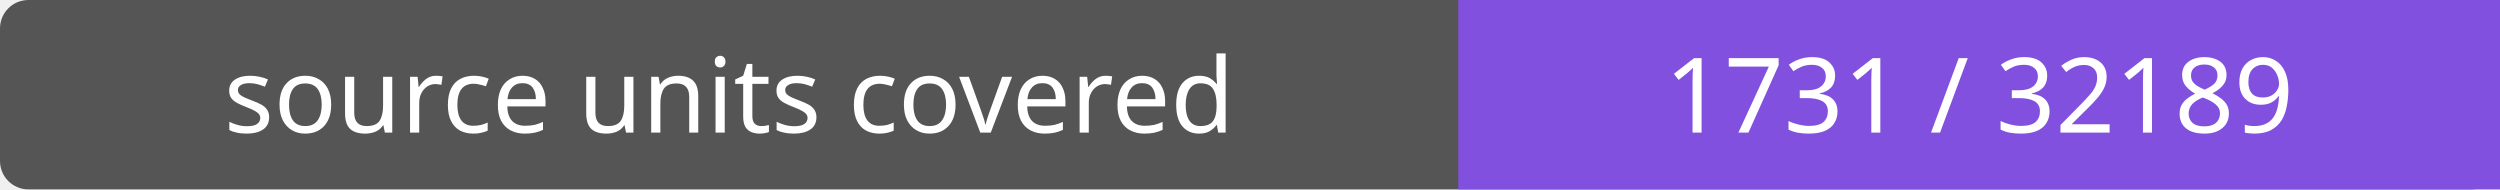
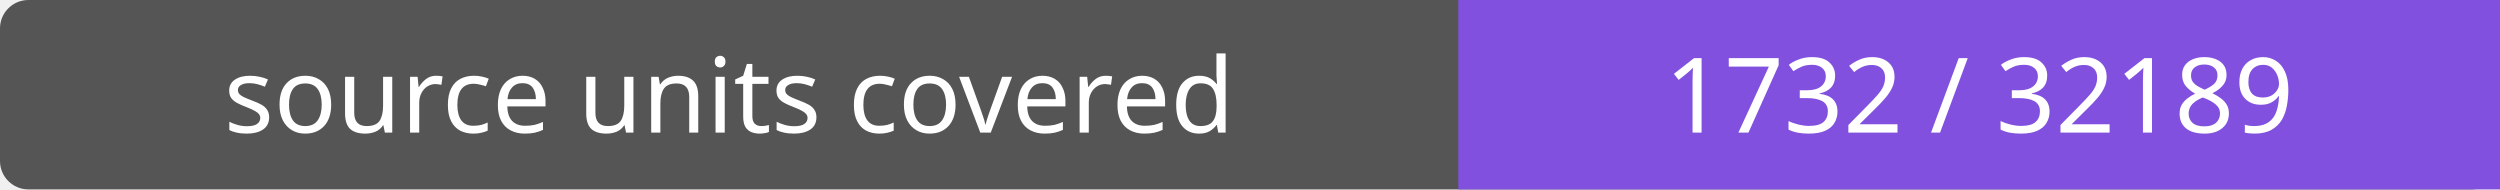
- <svg xmlns="http://www.w3.org/2000/svg" width="264" height="20" role="img" aria-label="source units covered: 1731 / 32189">
+ <svg xmlns="http://www.w3.org/2000/svg" width="264" height="20" role="img" aria-label="source units covered: 1732 / 32189">
  <rect width="264" height="20" rx="3" fill="#555" />
  <path fill="#8250df" d="M154 0h110v20H154z" />
  <g fill="#fff" text-anchor="middle" font-family="Verdana,sans-serif" font-size="11">
    <text x="77.0" y="14">source units covered</text>
-     <text x="209.0" y="14">1731 / 32189</text>
+     <text x="209.0" y="14">1732 / 32189</text>
  </g>
</svg>
